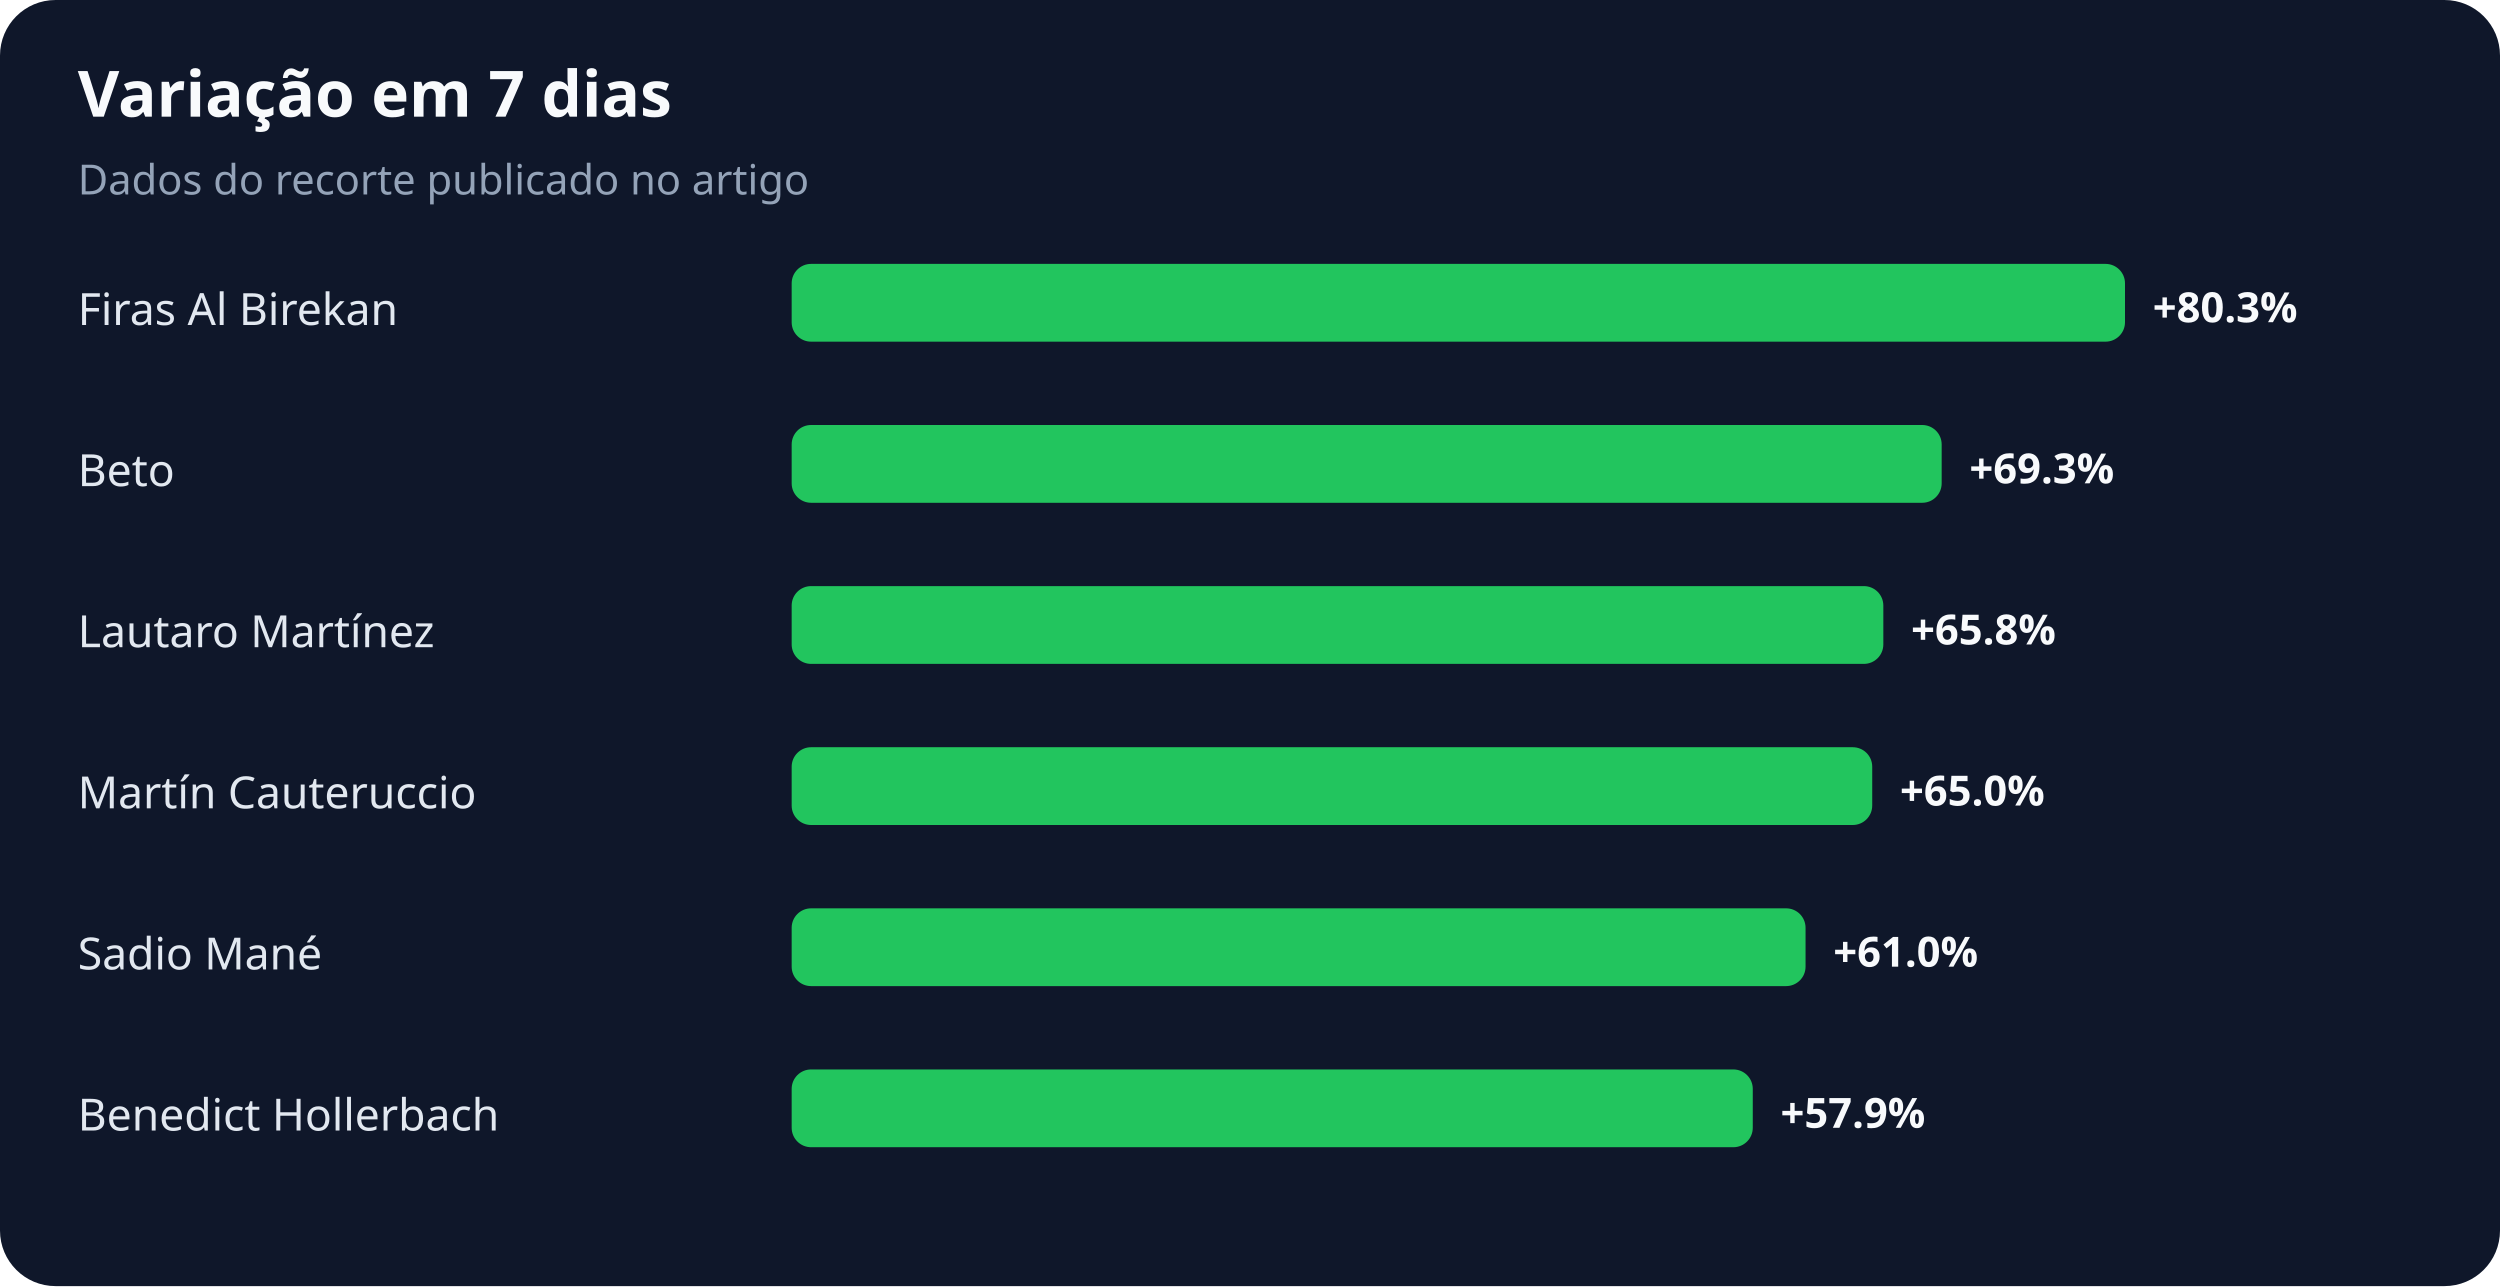
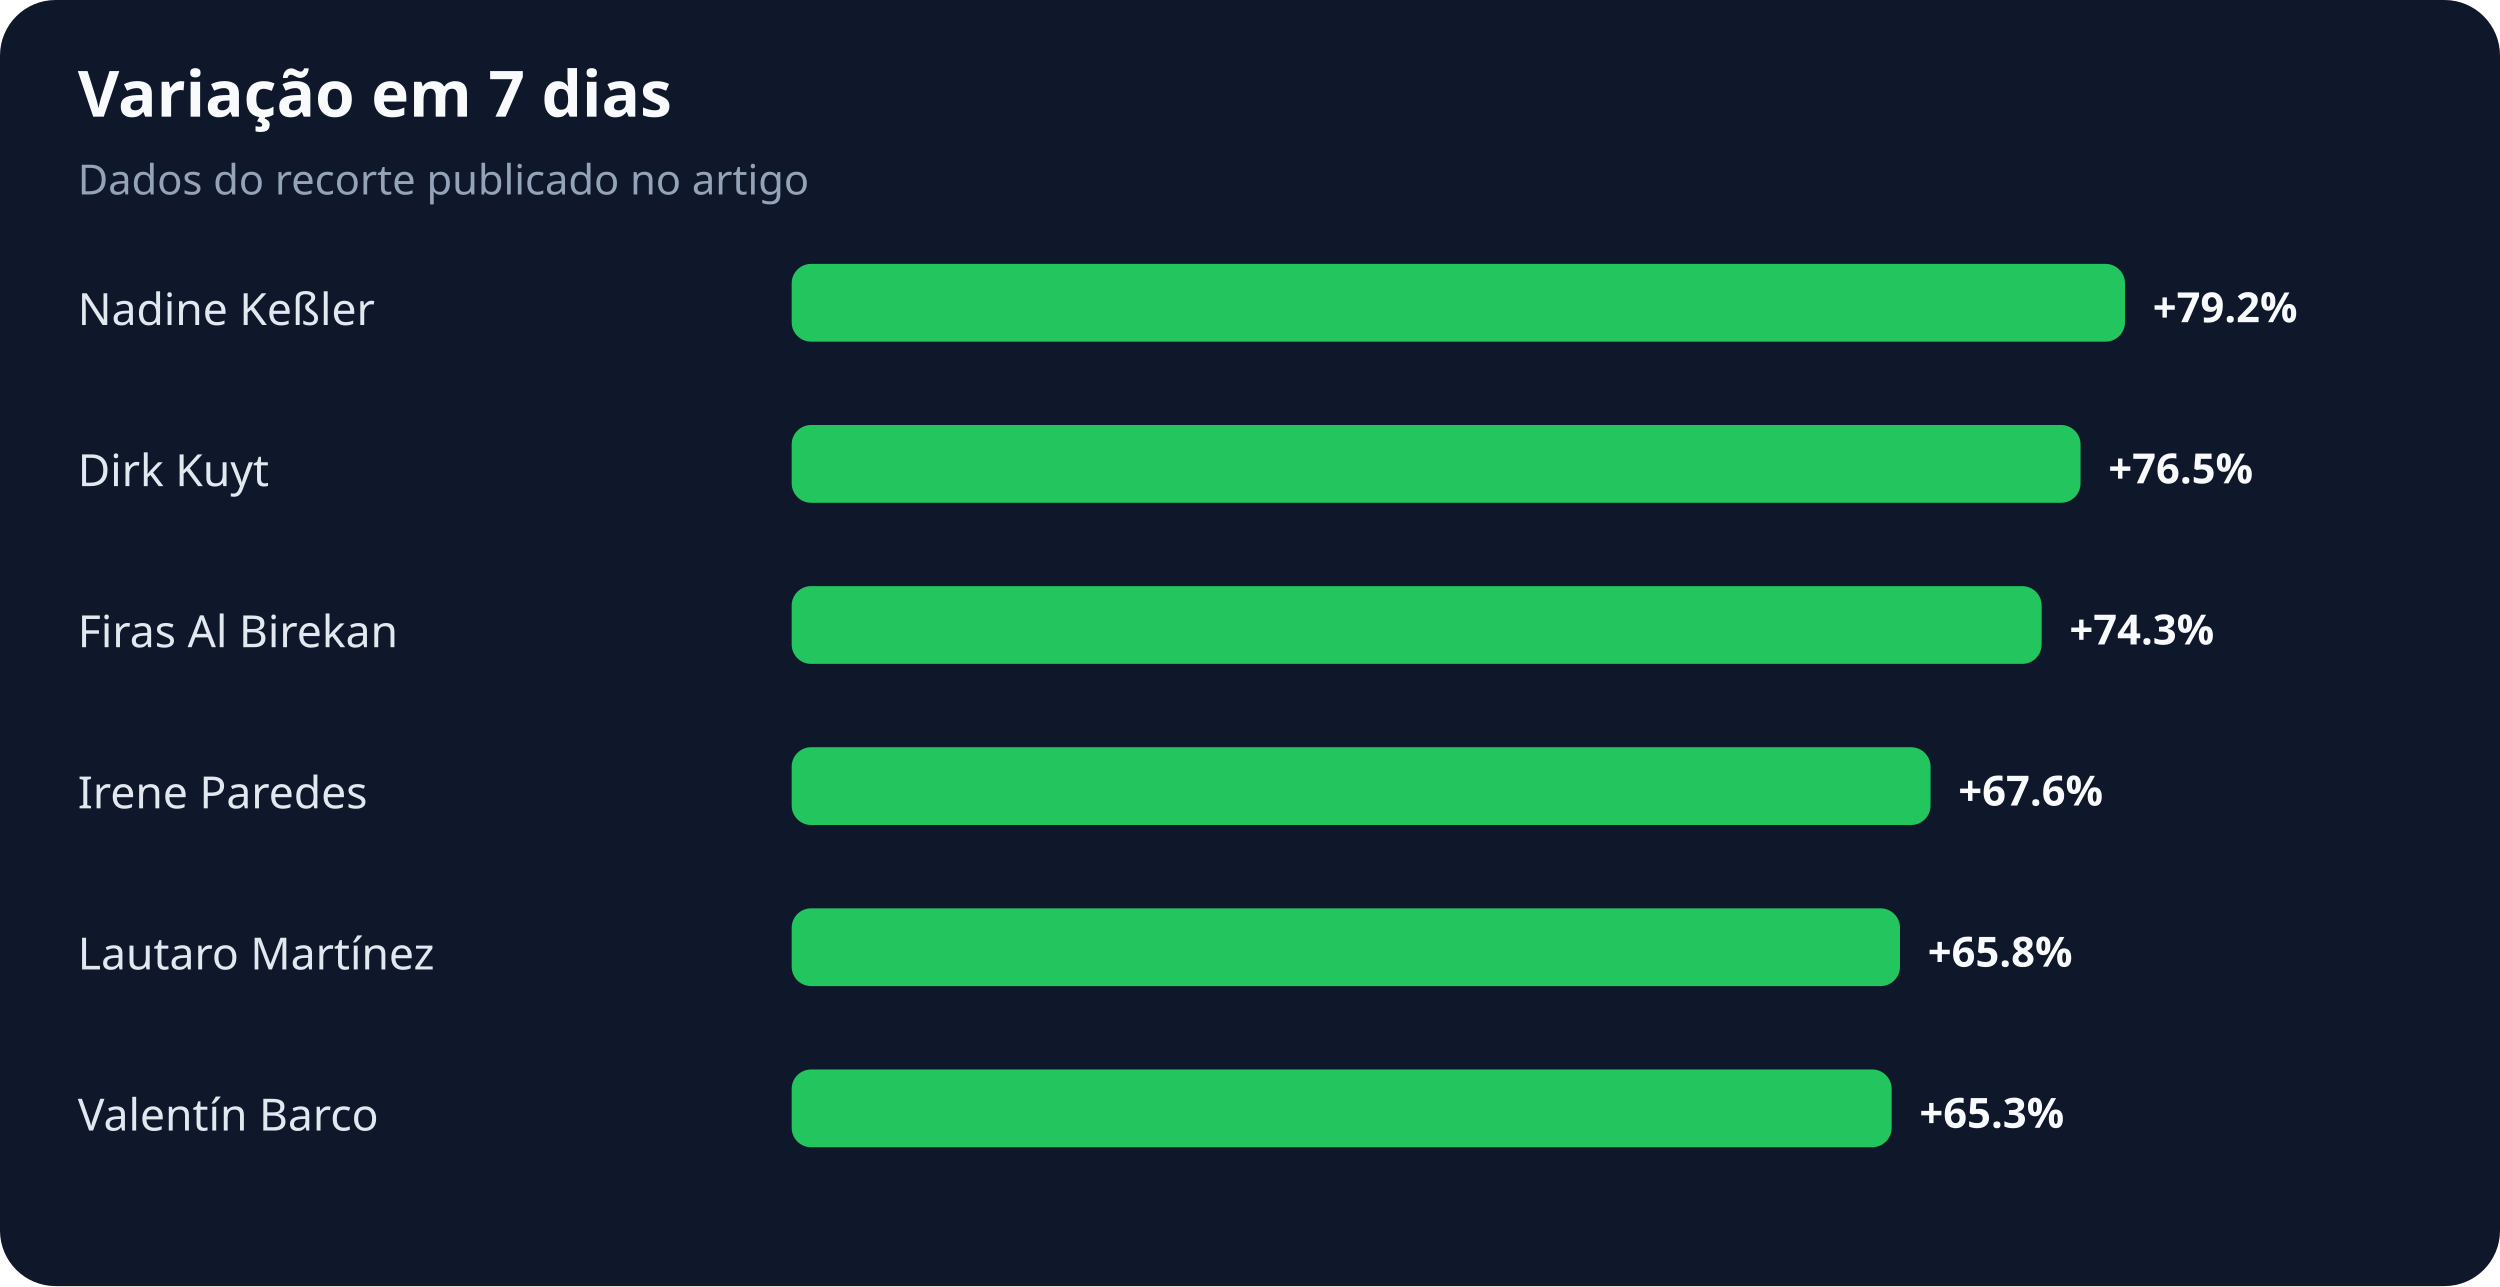
<svg xmlns="http://www.w3.org/2000/svg" width="900" height="463" viewBox="0 0 900 463" role="img" aria-labelledby="title desc">
  <rect width="100%" height="100%" rx="20" fill="#0f172a" />
  <text x="28" y="42" fill="#f8fafc" font-family="system-ui,sans-serif" font-size="23" font-weight="700">Variação em 7 dias</text>
  <text x="28" y="70" fill="#94a3b8" font-family="system-ui,sans-serif" font-size="15">Dados do recorte publicado no artigo</text>
-   <text x="28" y="117" fill="#e2e8f0" font-family="system-ui,sans-serif" font-size="16">Firas Al Birekan</text>
+   <text x="28" y="117" fill="#e2e8f0" font-family="system-ui,sans-serif" font-size="16">Nadine Keßler</text>
  <rect x="285" y="95" width="480" height="28" rx="7" fill="#22c55e" />
-   <text x="775" y="116" fill="#f8fafc" font-family="system-ui,sans-serif" font-size="15" font-weight="700">+80.3%</text>
-   <text x="28" y="175" fill="#e2e8f0" font-family="system-ui,sans-serif" font-size="16">Beto</text>
-   <rect x="285" y="153" width="414" height="28" rx="7" fill="#22c55e" />
-   <text x="709" y="174" fill="#f8fafc" font-family="system-ui,sans-serif" font-size="15" font-weight="700">+69.3%</text>
-   <text x="28" y="233" fill="#e2e8f0" font-family="system-ui,sans-serif" font-size="16">Lautaro Martínez</text>
-   <rect x="285" y="211" width="393" height="28" rx="7" fill="#22c55e" />
-   <text x="688" y="232" fill="#f8fafc" font-family="system-ui,sans-serif" font-size="15" font-weight="700">+65.8%</text>
-   <text x="28" y="291" fill="#e2e8f0" font-family="system-ui,sans-serif" font-size="16">Martín Cauteruccio</text>
-   <rect x="285" y="269" width="389" height="28" rx="7" fill="#22c55e" />
-   <text x="684" y="290" fill="#f8fafc" font-family="system-ui,sans-serif" font-size="15" font-weight="700">+65.0%</text>
-   <text x="28" y="349" fill="#e2e8f0" font-family="system-ui,sans-serif" font-size="16">Sadio Mané</text>
-   <rect x="285" y="327" width="365" height="28" rx="7" fill="#22c55e" />
-   <text x="660" y="348" fill="#f8fafc" font-family="system-ui,sans-serif" font-size="15" font-weight="700">+61.0%</text>
-   <text x="28" y="407" fill="#e2e8f0" font-family="system-ui,sans-serif" font-size="16">Benedict Hollerbach</text>
-   <rect x="285" y="385" width="346" height="28" rx="7" fill="#22c55e" />
-   <text x="641" y="406" fill="#f8fafc" font-family="system-ui,sans-serif" font-size="15" font-weight="700">+57.9%</text>
+   <text x="775" y="116" fill="#f8fafc" font-family="system-ui,sans-serif" font-size="15" font-weight="700">+79.2%</text>
+   <text x="28" y="175" fill="#e2e8f0" font-family="system-ui,sans-serif" font-size="16">Dirk Kuyt</text>
+   <rect x="285" y="153" width="464" height="28" rx="7" fill="#22c55e" />
+   <text x="759" y="174" fill="#f8fafc" font-family="system-ui,sans-serif" font-size="15" font-weight="700">+76.5%</text>
+   <text x="28" y="233" fill="#e2e8f0" font-family="system-ui,sans-serif" font-size="16">Firas Al Birekan</text>
+   <rect x="285" y="211" width="450" height="28" rx="7" fill="#22c55e" />
+   <text x="745" y="232" fill="#f8fafc" font-family="system-ui,sans-serif" font-size="15" font-weight="700">+74.3%</text>
+   <text x="28" y="291" fill="#e2e8f0" font-family="system-ui,sans-serif" font-size="16">Irene Paredes</text>
+   <rect x="285" y="269" width="410" height="28" rx="7" fill="#22c55e" />
+   <text x="705" y="290" fill="#f8fafc" font-family="system-ui,sans-serif" font-size="15" font-weight="700">+67.6%</text>
+   <text x="28" y="349" fill="#e2e8f0" font-family="system-ui,sans-serif" font-size="16">Lautaro Martínez</text>
+   <rect x="285" y="327" width="399" height="28" rx="7" fill="#22c55e" />
+   <text x="694" y="348" fill="#f8fafc" font-family="system-ui,sans-serif" font-size="15" font-weight="700">+65.8%</text>
+   <text x="28" y="407" fill="#e2e8f0" font-family="system-ui,sans-serif" font-size="16">Valentín Barco</text>
+   <rect x="285" y="385" width="396" height="28" rx="7" fill="#22c55e" />
+   <text x="691" y="406" fill="#f8fafc" font-family="system-ui,sans-serif" font-size="15" font-weight="700">+65.3%</text>
</svg>
